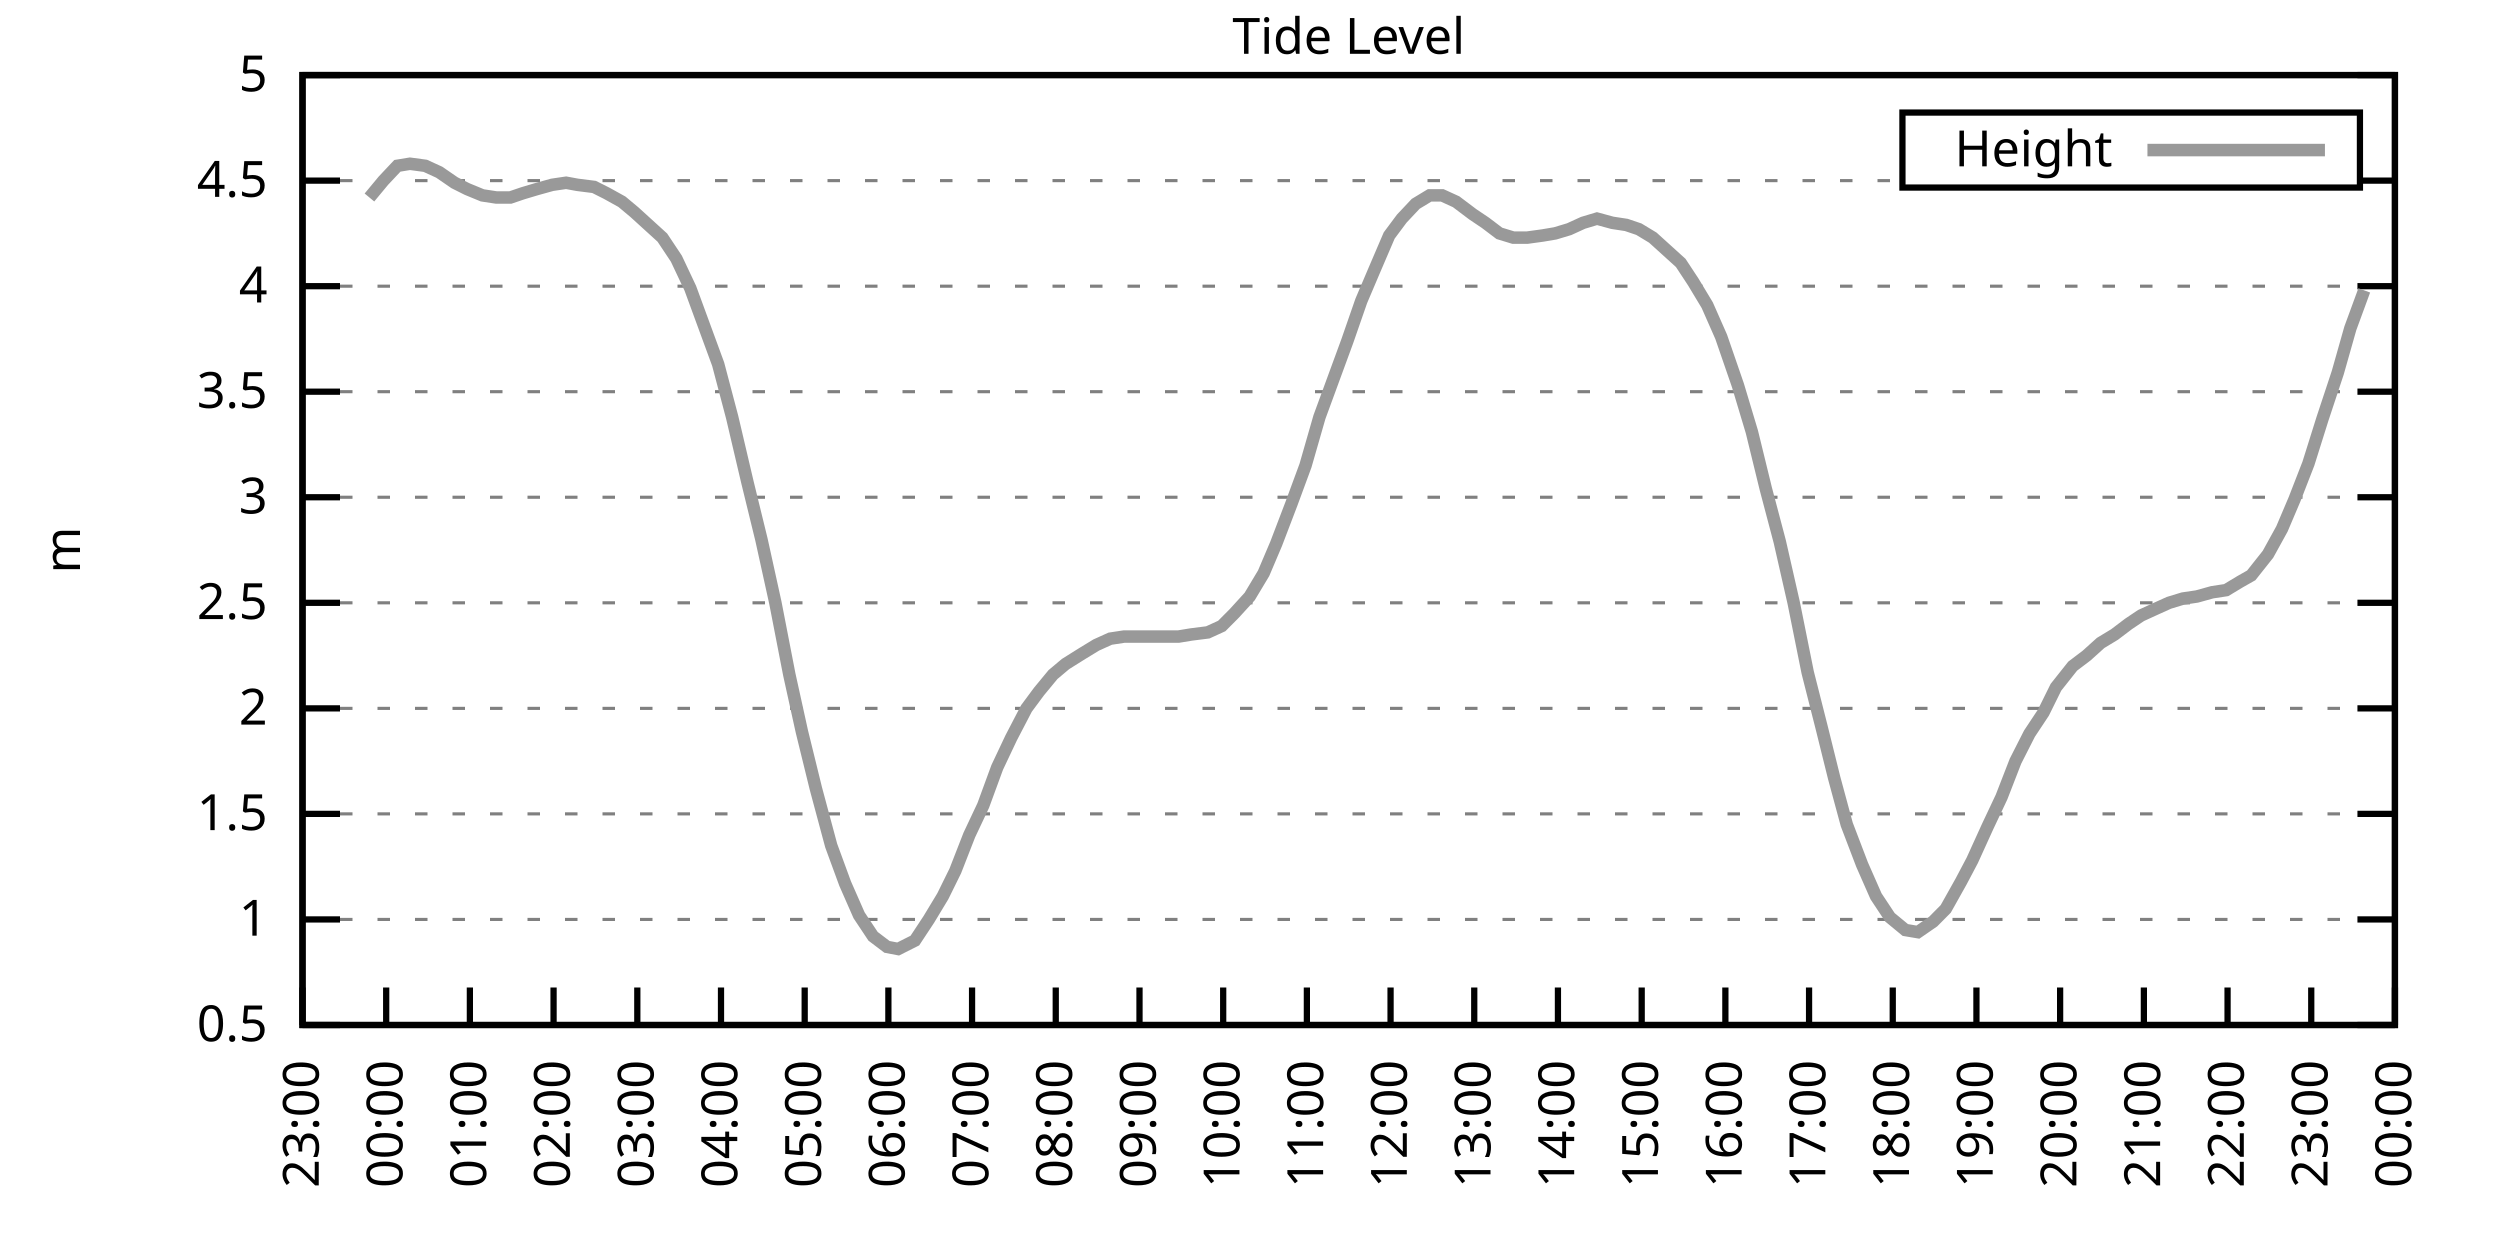
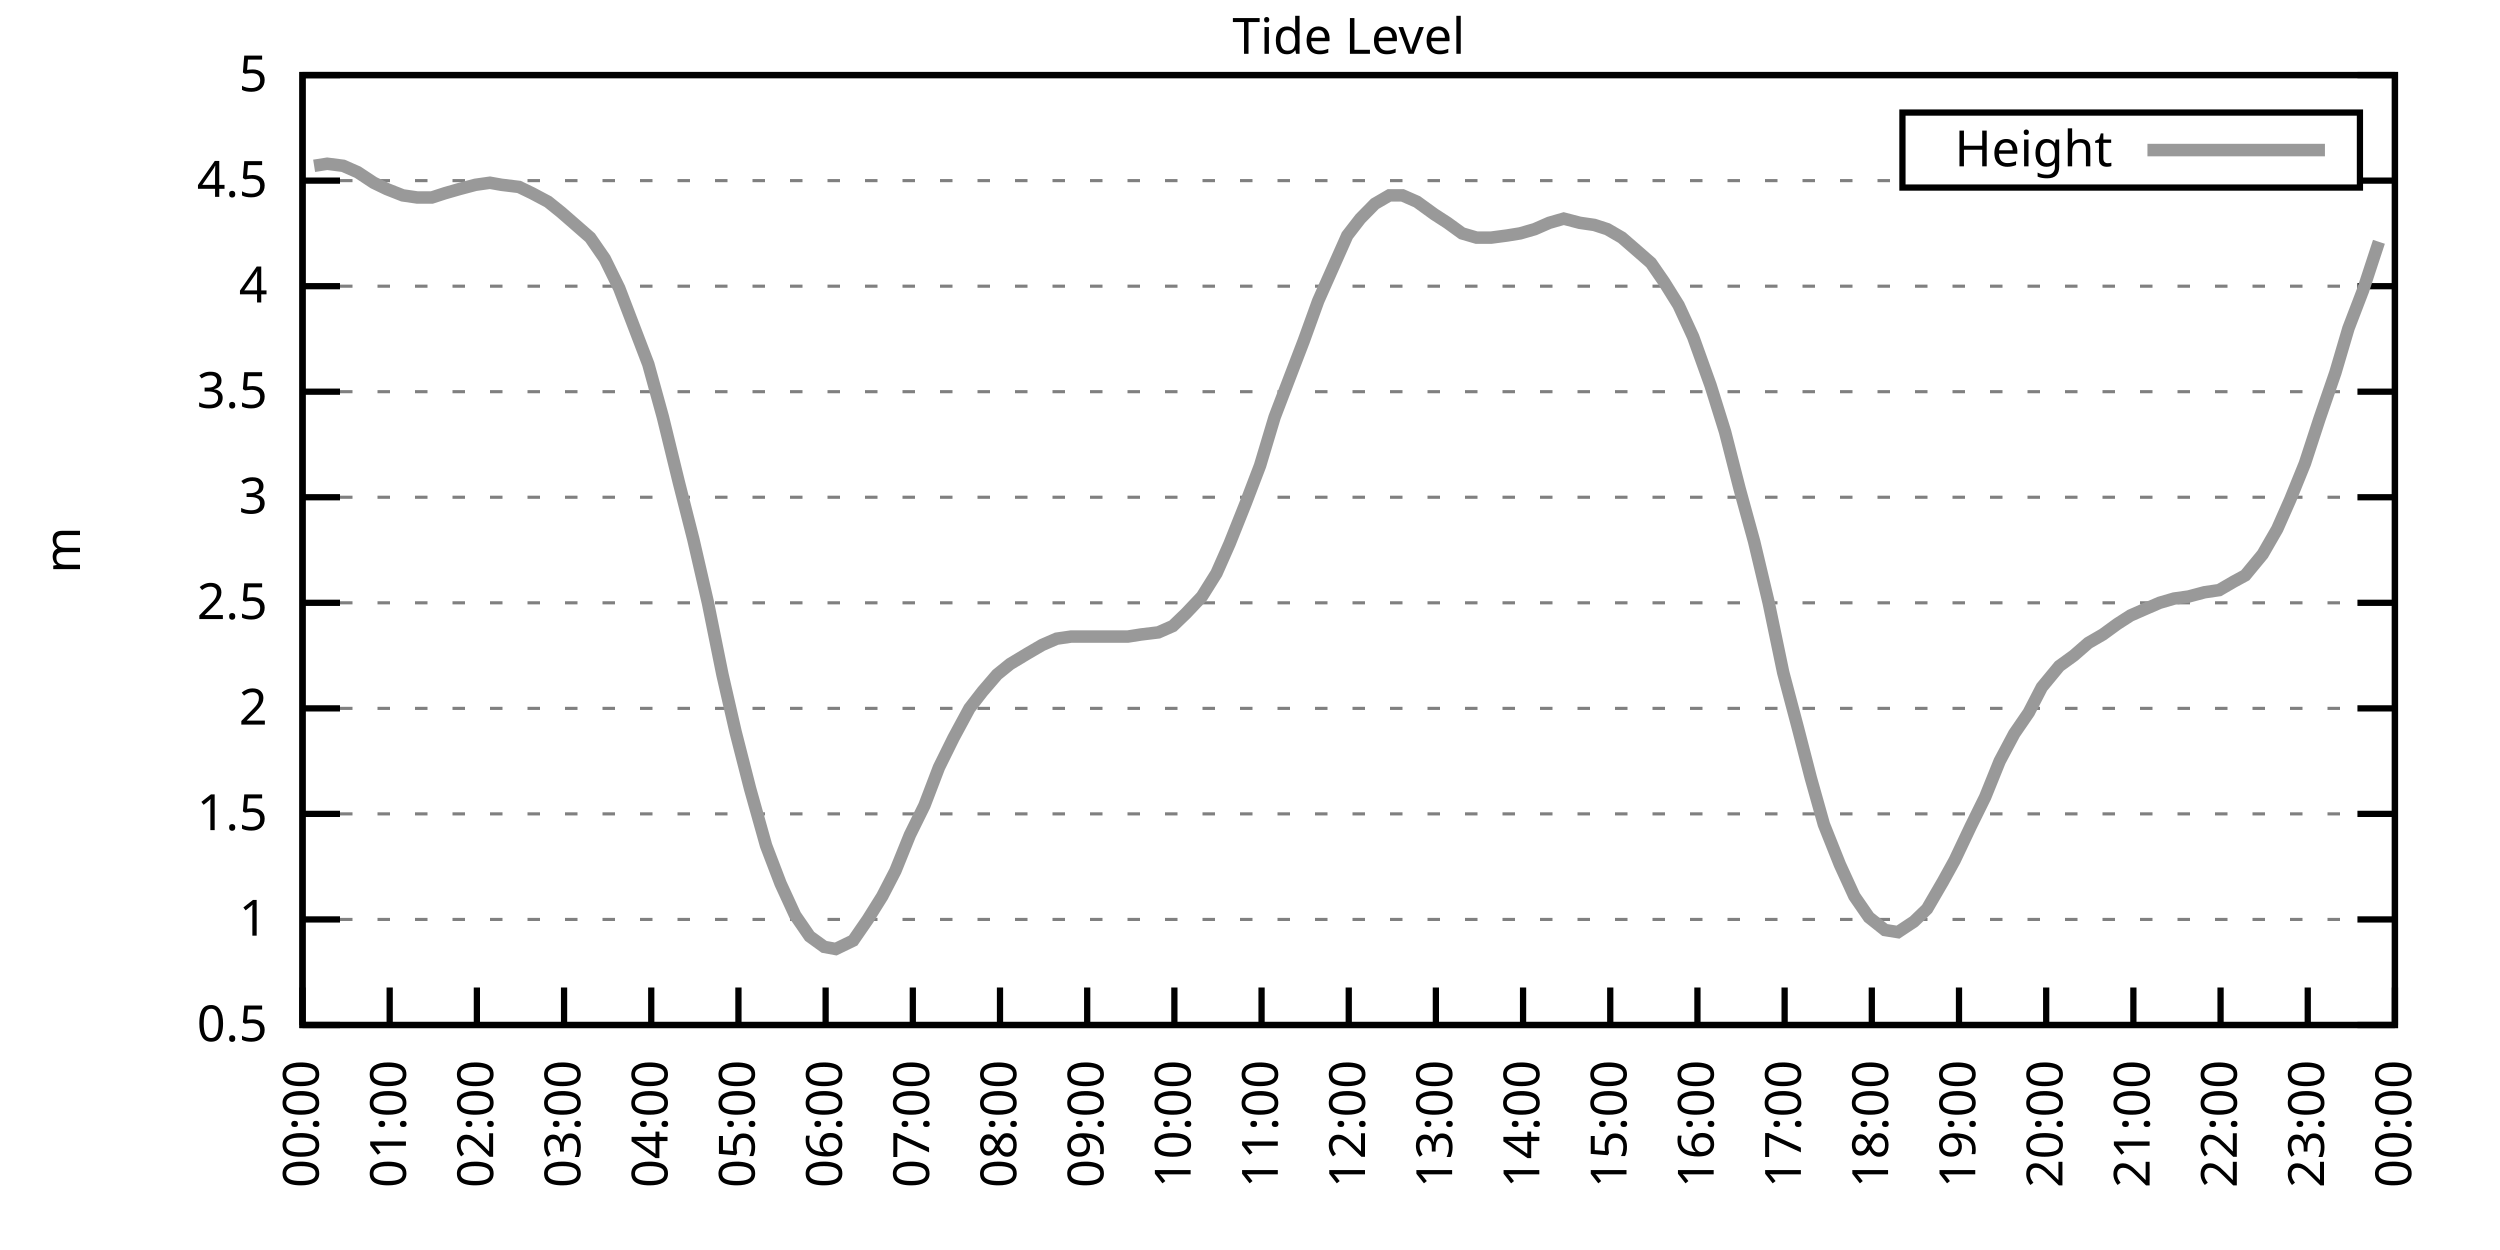
<svg xmlns="http://www.w3.org/2000/svg" xmlns:xlink="http://www.w3.org/1999/xlink" width="400" height="200" viewBox="0 0 400 200">
  <g id="gnuplot_canvas">
    <rect x="0" y="0" width="400" height="200" fill="none" />
    <defs>
      <circle id="gpDot" r="0.5" stroke-width="0.5" stroke="currentColor" />
      <path id="gpPt0" stroke-width="0.333" stroke="currentColor" d="M-1,0 h2 M0,-1 v2" />
      <path id="gpPt1" stroke-width="0.333" stroke="currentColor" d="M-1,-1 L1,1 M1,-1 L-1,1" />
      <path id="gpPt2" stroke-width="0.333" stroke="currentColor" d="M-1,0 L1,0 M0,-1 L0,1 M-1,-1 L1,1 M-1,1 L1,-1" />
      <rect id="gpPt3" stroke-width="0.333" stroke="currentColor" x="-1" y="-1" width="2" height="2" />
      <rect id="gpPt4" stroke-width="0.333" stroke="currentColor" fill="currentColor" x="-1" y="-1" width="2" height="2" />
      <circle id="gpPt5" stroke-width="0.333" stroke="currentColor" cx="0" cy="0" r="1" />
      <use xlink:href="#gpPt5" id="gpPt6" fill="currentColor" stroke="none" />
      <path id="gpPt7" stroke-width="0.333" stroke="currentColor" d="M0,-1.33 L-1.33,0.67 L1.33,0.67 z" />
      <use xlink:href="#gpPt7" id="gpPt8" fill="currentColor" stroke="none" />
      <use xlink:href="#gpPt7" id="gpPt9" stroke="currentColor" transform="rotate(180)" />
      <use xlink:href="#gpPt9" id="gpPt10" fill="currentColor" stroke="none" />
      <use xlink:href="#gpPt3" id="gpPt11" stroke="currentColor" transform="rotate(45)" />
      <use xlink:href="#gpPt11" id="gpPt12" fill="currentColor" stroke="none" />
      <path id="gpPt13" stroke-width="0.333" stroke="currentColor" d="M0,1.330 L1.265,0.411 L0.782,-1.067 L-0.782,-1.076 L-1.265,0.411 z" />
      <use xlink:href="#gpPt13" id="gpPt14" fill="currentColor" stroke="none" />
      <filter id="textbox" filterUnits="objectBoundingBox" x="0" y="0" height="1" width="1">
        <feFlood flood-color="white" flood-opacity="1" result="bgnd" />
        <feComposite in="SourceGraphic" in2="bgnd" operator="atop" />
      </filter>
      <filter id="greybox" filterUnits="objectBoundingBox" x="0" y="0" height="1" width="1">
        <feFlood flood-color="lightgrey" flood-opacity="1" result="grey" />
        <feComposite in="SourceGraphic" in2="grey" operator="atop" />
      </filter>
    </defs>
    <g fill="none" color="white" stroke="currentColor" stroke-width="1.00" stroke-linecap="butt" stroke-linejoin="miter">
</g>
    <g fill="none" color="black" stroke="currentColor" stroke-width="1.00" stroke-linecap="butt" stroke-linejoin="miter">
      <g stroke="none" shape-rendering="crispEdges">
        <polygon fill="rgb(255, 255, 255)" points="48.40,164.00 383.18,164.00 383.18,12.02 48.40,12.02 " />
      </g>
    </g>
    <g fill="none" color="black" stroke="currentColor" stroke-width="1.00" stroke-linecap="butt" stroke-linejoin="miter">
</g>
    <g fill="none" color="black" stroke="black" stroke-width="0.50" stroke-linecap="butt" stroke-linejoin="miter">
</g>
    <g fill="none" color="gray" stroke="currentColor" stroke-width="0.50" stroke-linecap="butt" stroke-linejoin="miter">
      <path stroke="gray" stroke-dasharray="2,4" class="gridline" d="M48.40,164.00 L383.19,164.00  " />
    </g>
    <g fill="none" color="gray" stroke="gray" stroke-width="1.00" stroke-linecap="butt" stroke-linejoin="miter">
</g>
    <g fill="none" color="black" stroke="currentColor" stroke-width="1.00" stroke-linecap="butt" stroke-linejoin="miter">
      <path stroke="black" d="M48.40,164.00 L54.40,164.00 M383.19,164.00 L377.19,164.00  " />
      <g transform="translate(42.80,166.60)" stroke="none" fill="black" font-family="Sans" font-size="8.00" text-anchor="end">
        <text>
          <tspan font-family="Sans"> 0.5</tspan>
        </text>
      </g>
    </g>
    <g fill="none" color="black" stroke="currentColor" stroke-width="1.00" stroke-linecap="butt" stroke-linejoin="miter">
</g>
    <g fill="none" color="black" stroke="black" stroke-width="0.50" stroke-linecap="butt" stroke-linejoin="miter">
</g>
    <g fill="none" color="gray" stroke="currentColor" stroke-width="0.50" stroke-linecap="butt" stroke-linejoin="miter">
      <path stroke="gray" stroke-dasharray="2,4" class="gridline" d="M48.40,147.11 L383.19,147.11  " />
    </g>
    <g fill="none" color="gray" stroke="gray" stroke-width="1.00" stroke-linecap="butt" stroke-linejoin="miter">
</g>
    <g fill="none" color="black" stroke="currentColor" stroke-width="1.00" stroke-linecap="butt" stroke-linejoin="miter">
      <path stroke="black" d="M48.40,147.11 L54.40,147.11 M383.19,147.11 L377.19,147.11  " />
      <g transform="translate(42.80,149.71)" stroke="none" fill="black" font-family="Sans" font-size="8.00" text-anchor="end">
        <text>
          <tspan font-family="Sans"> 1</tspan>
        </text>
      </g>
    </g>
    <g fill="none" color="black" stroke="currentColor" stroke-width="1.00" stroke-linecap="butt" stroke-linejoin="miter">
</g>
    <g fill="none" color="black" stroke="black" stroke-width="0.50" stroke-linecap="butt" stroke-linejoin="miter">
</g>
    <g fill="none" color="gray" stroke="currentColor" stroke-width="0.50" stroke-linecap="butt" stroke-linejoin="miter">
      <path stroke="gray" stroke-dasharray="2,4" class="gridline" d="M48.40,130.22 L383.19,130.22  " />
    </g>
    <g fill="none" color="gray" stroke="gray" stroke-width="1.00" stroke-linecap="butt" stroke-linejoin="miter">
</g>
    <g fill="none" color="black" stroke="currentColor" stroke-width="1.00" stroke-linecap="butt" stroke-linejoin="miter">
      <path stroke="black" d="M48.40,130.22 L54.40,130.22 M383.19,130.22 L377.19,130.22  " />
      <g transform="translate(42.80,132.82)" stroke="none" fill="black" font-family="Sans" font-size="8.00" text-anchor="end">
        <text>
          <tspan font-family="Sans"> 1.5</tspan>
        </text>
      </g>
    </g>
    <g fill="none" color="black" stroke="currentColor" stroke-width="1.00" stroke-linecap="butt" stroke-linejoin="miter">
</g>
    <g fill="none" color="black" stroke="black" stroke-width="0.50" stroke-linecap="butt" stroke-linejoin="miter">
</g>
    <g fill="none" color="gray" stroke="currentColor" stroke-width="0.50" stroke-linecap="butt" stroke-linejoin="miter">
      <path stroke="gray" stroke-dasharray="2,4" class="gridline" d="M48.40,113.34 L383.19,113.34  " />
    </g>
    <g fill="none" color="gray" stroke="gray" stroke-width="1.00" stroke-linecap="butt" stroke-linejoin="miter">
</g>
    <g fill="none" color="black" stroke="currentColor" stroke-width="1.00" stroke-linecap="butt" stroke-linejoin="miter">
      <path stroke="black" d="M48.40,113.34 L54.40,113.34 M383.19,113.34 L377.19,113.34  " />
      <g transform="translate(42.80,115.94)" stroke="none" fill="black" font-family="Sans" font-size="8.00" text-anchor="end">
        <text>
          <tspan font-family="Sans"> 2</tspan>
        </text>
      </g>
    </g>
    <g fill="none" color="black" stroke="currentColor" stroke-width="1.00" stroke-linecap="butt" stroke-linejoin="miter">
</g>
    <g fill="none" color="black" stroke="black" stroke-width="0.50" stroke-linecap="butt" stroke-linejoin="miter">
</g>
    <g fill="none" color="gray" stroke="currentColor" stroke-width="0.50" stroke-linecap="butt" stroke-linejoin="miter">
      <path stroke="gray" stroke-dasharray="2,4" class="gridline" d="M48.40,96.45 L383.19,96.45  " />
    </g>
    <g fill="none" color="gray" stroke="gray" stroke-width="1.00" stroke-linecap="butt" stroke-linejoin="miter">
</g>
    <g fill="none" color="black" stroke="currentColor" stroke-width="1.00" stroke-linecap="butt" stroke-linejoin="miter">
      <path stroke="black" d="M48.40,96.45 L54.40,96.45 M383.19,96.45 L377.19,96.45  " />
      <g transform="translate(42.80,99.05)" stroke="none" fill="black" font-family="Sans" font-size="8.00" text-anchor="end">
        <text>
          <tspan font-family="Sans"> 2.5</tspan>
        </text>
      </g>
    </g>
    <g fill="none" color="black" stroke="currentColor" stroke-width="1.00" stroke-linecap="butt" stroke-linejoin="miter">
</g>
    <g fill="none" color="black" stroke="black" stroke-width="0.50" stroke-linecap="butt" stroke-linejoin="miter">
</g>
    <g fill="none" color="gray" stroke="currentColor" stroke-width="0.50" stroke-linecap="butt" stroke-linejoin="miter">
      <path stroke="gray" stroke-dasharray="2,4" class="gridline" d="M48.40,79.56 L383.19,79.56  " />
    </g>
    <g fill="none" color="gray" stroke="gray" stroke-width="1.00" stroke-linecap="butt" stroke-linejoin="miter">
</g>
    <g fill="none" color="black" stroke="currentColor" stroke-width="1.00" stroke-linecap="butt" stroke-linejoin="miter">
      <path stroke="black" d="M48.40,79.56 L54.40,79.56 M383.19,79.56 L377.19,79.56  " />
      <g transform="translate(42.80,82.16)" stroke="none" fill="black" font-family="Sans" font-size="8.00" text-anchor="end">
        <text>
          <tspan font-family="Sans"> 3</tspan>
        </text>
      </g>
    </g>
    <g fill="none" color="black" stroke="currentColor" stroke-width="1.00" stroke-linecap="butt" stroke-linejoin="miter">
</g>
    <g fill="none" color="black" stroke="black" stroke-width="0.50" stroke-linecap="butt" stroke-linejoin="miter">
</g>
    <g fill="none" color="gray" stroke="currentColor" stroke-width="0.50" stroke-linecap="butt" stroke-linejoin="miter">
      <path stroke="gray" stroke-dasharray="2,4" class="gridline" d="M48.40,62.67 L383.19,62.67  " />
    </g>
    <g fill="none" color="gray" stroke="gray" stroke-width="1.00" stroke-linecap="butt" stroke-linejoin="miter">
</g>
    <g fill="none" color="black" stroke="currentColor" stroke-width="1.00" stroke-linecap="butt" stroke-linejoin="miter">
      <path stroke="black" d="M48.40,62.67 L54.40,62.67 M383.19,62.67 L377.19,62.67  " />
      <g transform="translate(42.80,65.27)" stroke="none" fill="black" font-family="Sans" font-size="8.00" text-anchor="end">
        <text>
          <tspan font-family="Sans"> 3.5</tspan>
        </text>
      </g>
    </g>
    <g fill="none" color="black" stroke="currentColor" stroke-width="1.00" stroke-linecap="butt" stroke-linejoin="miter">
</g>
    <g fill="none" color="black" stroke="black" stroke-width="0.50" stroke-linecap="butt" stroke-linejoin="miter">
</g>
    <g fill="none" color="gray" stroke="currentColor" stroke-width="0.50" stroke-linecap="butt" stroke-linejoin="miter">
      <path stroke="gray" stroke-dasharray="2,4" class="gridline" d="M48.40,45.79 L383.19,45.79  " />
    </g>
    <g fill="none" color="gray" stroke="gray" stroke-width="1.00" stroke-linecap="butt" stroke-linejoin="miter">
</g>
    <g fill="none" color="black" stroke="currentColor" stroke-width="1.00" stroke-linecap="butt" stroke-linejoin="miter">
      <path stroke="black" d="M48.40,45.79 L54.40,45.79 M383.19,45.79 L377.19,45.79  " />
      <g transform="translate(42.80,48.39)" stroke="none" fill="black" font-family="Sans" font-size="8.00" text-anchor="end">
        <text>
          <tspan font-family="Sans"> 4</tspan>
        </text>
      </g>
    </g>
    <g fill="none" color="black" stroke="currentColor" stroke-width="1.00" stroke-linecap="butt" stroke-linejoin="miter">
</g>
    <g fill="none" color="black" stroke="black" stroke-width="0.50" stroke-linecap="butt" stroke-linejoin="miter">
</g>
    <g fill="none" color="gray" stroke="currentColor" stroke-width="0.50" stroke-linecap="butt" stroke-linejoin="miter">
      <path stroke="gray" stroke-dasharray="2,4" class="gridline" d="M48.40,28.90 L304.39,28.90 M377.59,28.90 L383.19,28.90  " />
    </g>
    <g fill="none" color="gray" stroke="gray" stroke-width="1.00" stroke-linecap="butt" stroke-linejoin="miter">
</g>
    <g fill="none" color="black" stroke="currentColor" stroke-width="1.00" stroke-linecap="butt" stroke-linejoin="miter">
      <path stroke="black" d="M48.40,28.90 L54.40,28.90 M383.19,28.90 L377.19,28.90  " />
      <g transform="translate(42.80,31.50)" stroke="none" fill="black" font-family="Sans" font-size="8.00" text-anchor="end">
        <text>
          <tspan font-family="Sans"> 4.5</tspan>
        </text>
      </g>
    </g>
    <g fill="none" color="black" stroke="currentColor" stroke-width="1.00" stroke-linecap="butt" stroke-linejoin="miter">
</g>
    <g fill="none" color="black" stroke="black" stroke-width="0.50" stroke-linecap="butt" stroke-linejoin="miter">
</g>
    <g fill="none" color="gray" stroke="currentColor" stroke-width="0.50" stroke-linecap="butt" stroke-linejoin="miter">
      <path stroke="gray" stroke-dasharray="2,4" class="gridline" d="M48.40,12.01 L383.19,12.01  " />
    </g>
    <g fill="none" color="gray" stroke="gray" stroke-width="1.00" stroke-linecap="butt" stroke-linejoin="miter">
</g>
    <g fill="none" color="black" stroke="currentColor" stroke-width="1.00" stroke-linecap="butt" stroke-linejoin="miter">
      <path stroke="black" d="M48.40,12.01 L54.40,12.01 M383.19,12.01 L377.19,12.01  " />
      <g transform="translate(42.80,14.61)" stroke="none" fill="black" font-family="Sans" font-size="8.00" text-anchor="end">
        <text>
          <tspan font-family="Sans"> 5</tspan>
        </text>
      </g>
    </g>
    <g fill="none" color="black" stroke="currentColor" stroke-width="1.00" stroke-linecap="butt" stroke-linejoin="miter">
      <path stroke="black" d="M48.40,164.00 L48.40,158.00  " />
      <g transform="translate(51.00,169.60) rotate(270.00)" stroke="none" fill="black" font-family="Sans" font-size="8.00" text-anchor="end">
        <text>
-           <tspan font-family="Sans">23:00</tspan>
-         </text>
-       </g>
-     </g>
-     <g fill="none" color="black" stroke="currentColor" stroke-width="1.00" stroke-linecap="butt" stroke-linejoin="miter">
-       <path stroke="black" d="M61.79,164.00 L61.79,158.00  " />
-       <g transform="translate(64.39,169.60) rotate(270.00)" stroke="none" fill="black" font-family="Sans" font-size="8.00" text-anchor="end">
-         <text>
          <tspan font-family="Sans">00:00</tspan>
        </text>
      </g>
    </g>
    <g fill="none" color="black" stroke="currentColor" stroke-width="1.00" stroke-linecap="butt" stroke-linejoin="miter">
-       <path stroke="black" d="M75.18,164.00 L75.18,158.00  " />
-       <g transform="translate(77.78,169.60) rotate(270.00)" stroke="none" fill="black" font-family="Sans" font-size="8.00" text-anchor="end">
+       <path stroke="black" d="M62.35,164.00 L62.35,158.00  " />
+       <g transform="translate(64.95,169.60) rotate(270.00)" stroke="none" fill="black" font-family="Sans" font-size="8.00" text-anchor="end">
        <text>
          <tspan font-family="Sans">01:00</tspan>
        </text>
      </g>
    </g>
    <g fill="none" color="black" stroke="currentColor" stroke-width="1.00" stroke-linecap="butt" stroke-linejoin="miter">
-       <path stroke="black" d="M88.57,164.00 L88.57,158.00  " />
-       <g transform="translate(91.17,169.60) rotate(270.00)" stroke="none" fill="black" font-family="Sans" font-size="8.00" text-anchor="end">
+       <path stroke="black" d="M76.30,164.00 L76.30,158.00  " />
+       <g transform="translate(78.90,169.60) rotate(270.00)" stroke="none" fill="black" font-family="Sans" font-size="8.00" text-anchor="end">
        <text>
          <tspan font-family="Sans">02:00</tspan>
        </text>
      </g>
    </g>
    <g fill="none" color="black" stroke="currentColor" stroke-width="1.00" stroke-linecap="butt" stroke-linejoin="miter">
-       <path stroke="black" d="M101.97,164.00 L101.97,158.00  " />
-       <g transform="translate(104.57,169.60) rotate(270.00)" stroke="none" fill="black" font-family="Sans" font-size="8.00" text-anchor="end">
+       <path stroke="black" d="M90.25,164.00 L90.25,158.00  " />
+       <g transform="translate(92.85,169.60) rotate(270.00)" stroke="none" fill="black" font-family="Sans" font-size="8.00" text-anchor="end">
        <text>
          <tspan font-family="Sans">03:00</tspan>
        </text>
      </g>
    </g>
    <g fill="none" color="black" stroke="currentColor" stroke-width="1.00" stroke-linecap="butt" stroke-linejoin="miter">
-       <path stroke="black" d="M115.36,164.00 L115.36,158.00  " />
-       <g transform="translate(117.96,169.60) rotate(270.00)" stroke="none" fill="black" font-family="Sans" font-size="8.00" text-anchor="end">
+       <path stroke="black" d="M104.20,164.00 L104.20,158.00  " />
+       <g transform="translate(106.80,169.60) rotate(270.00)" stroke="none" fill="black" font-family="Sans" font-size="8.00" text-anchor="end">
        <text>
          <tspan font-family="Sans">04:00</tspan>
        </text>
      </g>
    </g>
    <g fill="none" color="black" stroke="currentColor" stroke-width="1.00" stroke-linecap="butt" stroke-linejoin="miter">
-       <path stroke="black" d="M128.75,164.00 L128.75,158.00  " />
-       <g transform="translate(131.35,169.60) rotate(270.00)" stroke="none" fill="black" font-family="Sans" font-size="8.00" text-anchor="end">
+       <path stroke="black" d="M118.15,164.00 L118.15,158.00  " />
+       <g transform="translate(120.75,169.60) rotate(270.00)" stroke="none" fill="black" font-family="Sans" font-size="8.00" text-anchor="end">
        <text>
          <tspan font-family="Sans">05:00</tspan>
        </text>
      </g>
    </g>
    <g fill="none" color="black" stroke="currentColor" stroke-width="1.00" stroke-linecap="butt" stroke-linejoin="miter">
-       <path stroke="black" d="M142.14,164.00 L142.14,158.00  " />
-       <g transform="translate(144.74,169.60) rotate(270.00)" stroke="none" fill="black" font-family="Sans" font-size="8.00" text-anchor="end">
+       <path stroke="black" d="M132.10,164.00 L132.10,158.00  " />
+       <g transform="translate(134.70,169.60) rotate(270.00)" stroke="none" fill="black" font-family="Sans" font-size="8.00" text-anchor="end">
        <text>
          <tspan font-family="Sans">06:00</tspan>
        </text>
      </g>
    </g>
    <g fill="none" color="black" stroke="currentColor" stroke-width="1.00" stroke-linecap="butt" stroke-linejoin="miter">
-       <path stroke="black" d="M155.53,164.00 L155.53,158.00  " />
-       <g transform="translate(158.13,169.60) rotate(270.00)" stroke="none" fill="black" font-family="Sans" font-size="8.00" text-anchor="end">
+       <path stroke="black" d="M146.05,164.00 L146.05,158.00  " />
+       <g transform="translate(148.65,169.60) rotate(270.00)" stroke="none" fill="black" font-family="Sans" font-size="8.00" text-anchor="end">
        <text>
          <tspan font-family="Sans">07:00</tspan>
        </text>
      </g>
    </g>
    <g fill="none" color="black" stroke="currentColor" stroke-width="1.00" stroke-linecap="butt" stroke-linejoin="miter">
-       <path stroke="black" d="M168.92,164.00 L168.92,158.00  " />
-       <g transform="translate(171.52,169.60) rotate(270.00)" stroke="none" fill="black" font-family="Sans" font-size="8.00" text-anchor="end">
+       <path stroke="black" d="M160.00,164.00 L160.00,158.00  " />
+       <g transform="translate(162.60,169.60) rotate(270.00)" stroke="none" fill="black" font-family="Sans" font-size="8.00" text-anchor="end">
        <text>
          <tspan font-family="Sans">08:00</tspan>
        </text>
      </g>
    </g>
    <g fill="none" color="black" stroke="currentColor" stroke-width="1.00" stroke-linecap="butt" stroke-linejoin="miter">
-       <path stroke="black" d="M182.32,164.00 L182.32,158.00  " />
-       <g transform="translate(184.92,169.60) rotate(270.00)" stroke="none" fill="black" font-family="Sans" font-size="8.00" text-anchor="end">
+       <path stroke="black" d="M173.95,164.00 L173.95,158.00  " />
+       <g transform="translate(176.55,169.60) rotate(270.00)" stroke="none" fill="black" font-family="Sans" font-size="8.00" text-anchor="end">
        <text>
          <tspan font-family="Sans">09:00</tspan>
        </text>
      </g>
    </g>
    <g fill="none" color="black" stroke="currentColor" stroke-width="1.00" stroke-linecap="butt" stroke-linejoin="miter">
-       <path stroke="black" d="M195.71,164.00 L195.71,158.00  " />
-       <g transform="translate(198.31,169.60) rotate(270.00)" stroke="none" fill="black" font-family="Sans" font-size="8.00" text-anchor="end">
+       <path stroke="black" d="M187.90,164.00 L187.90,158.00  " />
+       <g transform="translate(190.50,169.60) rotate(270.00)" stroke="none" fill="black" font-family="Sans" font-size="8.00" text-anchor="end">
        <text>
          <tspan font-family="Sans">10:00</tspan>
        </text>
      </g>
    </g>
    <g fill="none" color="black" stroke="currentColor" stroke-width="1.00" stroke-linecap="butt" stroke-linejoin="miter">
-       <path stroke="black" d="M209.10,164.00 L209.10,158.00  " />
-       <g transform="translate(211.70,169.60) rotate(270.00)" stroke="none" fill="black" font-family="Sans" font-size="8.00" text-anchor="end">
+       <path stroke="black" d="M201.85,164.00 L201.85,158.00  " />
+       <g transform="translate(204.45,169.60) rotate(270.00)" stroke="none" fill="black" font-family="Sans" font-size="8.00" text-anchor="end">
        <text>
          <tspan font-family="Sans">11:00</tspan>
        </text>
      </g>
    </g>
    <g fill="none" color="black" stroke="currentColor" stroke-width="1.00" stroke-linecap="butt" stroke-linejoin="miter">
-       <path stroke="black" d="M222.49,164.00 L222.49,158.00  " />
-       <g transform="translate(225.09,169.60) rotate(270.00)" stroke="none" fill="black" font-family="Sans" font-size="8.00" text-anchor="end">
+       <path stroke="black" d="M215.80,164.00 L215.80,158.00  " />
+       <g transform="translate(218.40,169.60) rotate(270.00)" stroke="none" fill="black" font-family="Sans" font-size="8.00" text-anchor="end">
        <text>
          <tspan font-family="Sans">12:00</tspan>
        </text>
      </g>
    </g>
    <g fill="none" color="black" stroke="currentColor" stroke-width="1.00" stroke-linecap="butt" stroke-linejoin="miter">
-       <path stroke="black" d="M235.88,164.00 L235.88,158.00  " />
-       <g transform="translate(238.48,169.60) rotate(270.00)" stroke="none" fill="black" font-family="Sans" font-size="8.00" text-anchor="end">
+       <path stroke="black" d="M229.74,164.00 L229.74,158.00  " />
+       <g transform="translate(232.34,169.60) rotate(270.00)" stroke="none" fill="black" font-family="Sans" font-size="8.00" text-anchor="end">
        <text>
          <tspan font-family="Sans">13:00</tspan>
        </text>
      </g>
    </g>
    <g fill="none" color="black" stroke="currentColor" stroke-width="1.00" stroke-linecap="butt" stroke-linejoin="miter">
-       <path stroke="black" d="M249.27,164.00 L249.27,158.00  " />
-       <g transform="translate(251.87,169.60) rotate(270.00)" stroke="none" fill="black" font-family="Sans" font-size="8.00" text-anchor="end">
+       <path stroke="black" d="M243.69,164.00 L243.69,158.00  " />
+       <g transform="translate(246.29,169.60) rotate(270.00)" stroke="none" fill="black" font-family="Sans" font-size="8.00" text-anchor="end">
        <text>
          <tspan font-family="Sans">14:00</tspan>
        </text>
      </g>
    </g>
    <g fill="none" color="black" stroke="currentColor" stroke-width="1.00" stroke-linecap="butt" stroke-linejoin="miter">
-       <path stroke="black" d="M262.67,164.00 L262.67,158.00  " />
-       <g transform="translate(265.27,169.60) rotate(270.00)" stroke="none" fill="black" font-family="Sans" font-size="8.00" text-anchor="end">
+       <path stroke="black" d="M257.64,164.00 L257.64,158.00  " />
+       <g transform="translate(260.24,169.60) rotate(270.00)" stroke="none" fill="black" font-family="Sans" font-size="8.00" text-anchor="end">
        <text>
          <tspan font-family="Sans">15:00</tspan>
        </text>
      </g>
    </g>
    <g fill="none" color="black" stroke="currentColor" stroke-width="1.00" stroke-linecap="butt" stroke-linejoin="miter">
-       <path stroke="black" d="M276.06,164.00 L276.06,158.00  " />
-       <g transform="translate(278.66,169.60) rotate(270.00)" stroke="none" fill="black" font-family="Sans" font-size="8.00" text-anchor="end">
+       <path stroke="black" d="M271.59,164.00 L271.59,158.00  " />
+       <g transform="translate(274.19,169.60) rotate(270.00)" stroke="none" fill="black" font-family="Sans" font-size="8.00" text-anchor="end">
        <text>
          <tspan font-family="Sans">16:00</tspan>
        </text>
      </g>
    </g>
    <g fill="none" color="black" stroke="currentColor" stroke-width="1.00" stroke-linecap="butt" stroke-linejoin="miter">
-       <path stroke="black" d="M289.45,164.00 L289.45,158.00  " />
-       <g transform="translate(292.05,169.60) rotate(270.00)" stroke="none" fill="black" font-family="Sans" font-size="8.00" text-anchor="end">
+       <path stroke="black" d="M285.54,164.00 L285.54,158.00  " />
+       <g transform="translate(288.14,169.60) rotate(270.00)" stroke="none" fill="black" font-family="Sans" font-size="8.00" text-anchor="end">
        <text>
          <tspan font-family="Sans">17:00</tspan>
        </text>
      </g>
    </g>
    <g fill="none" color="black" stroke="currentColor" stroke-width="1.00" stroke-linecap="butt" stroke-linejoin="miter">
-       <path stroke="black" d="M302.84,164.00 L302.84,158.00  " />
-       <g transform="translate(305.44,169.60) rotate(270.00)" stroke="none" fill="black" font-family="Sans" font-size="8.00" text-anchor="end">
+       <path stroke="black" d="M299.49,164.00 L299.49,158.00  " />
+       <g transform="translate(302.09,169.60) rotate(270.00)" stroke="none" fill="black" font-family="Sans" font-size="8.00" text-anchor="end">
        <text>
          <tspan font-family="Sans">18:00</tspan>
        </text>
      </g>
    </g>
    <g fill="none" color="black" stroke="currentColor" stroke-width="1.00" stroke-linecap="butt" stroke-linejoin="miter">
-       <path stroke="black" d="M316.23,164.00 L316.23,158.00  " />
-       <g transform="translate(318.83,169.60) rotate(270.00)" stroke="none" fill="black" font-family="Sans" font-size="8.00" text-anchor="end">
+       <path stroke="black" d="M313.44,164.00 L313.44,158.00  " />
+       <g transform="translate(316.04,169.60) rotate(270.00)" stroke="none" fill="black" font-family="Sans" font-size="8.00" text-anchor="end">
        <text>
          <tspan font-family="Sans">19:00</tspan>
        </text>
      </g>
    </g>
    <g fill="none" color="black" stroke="currentColor" stroke-width="1.00" stroke-linecap="butt" stroke-linejoin="miter">
-       <path stroke="black" d="M329.62,164.00 L329.62,158.00  " />
-       <g transform="translate(332.22,169.60) rotate(270.00)" stroke="none" fill="black" font-family="Sans" font-size="8.00" text-anchor="end">
+       <path stroke="black" d="M327.39,164.00 L327.39,158.00  " />
+       <g transform="translate(329.99,169.60) rotate(270.00)" stroke="none" fill="black" font-family="Sans" font-size="8.00" text-anchor="end">
        <text>
          <tspan font-family="Sans">20:00</tspan>
        </text>
      </g>
    </g>
    <g fill="none" color="black" stroke="currentColor" stroke-width="1.00" stroke-linecap="butt" stroke-linejoin="miter">
-       <path stroke="black" d="M343.02,164.00 L343.02,158.00  " />
-       <g transform="translate(345.62,169.60) rotate(270.00)" stroke="none" fill="black" font-family="Sans" font-size="8.00" text-anchor="end">
+       <path stroke="black" d="M341.34,164.00 L341.34,158.00  " />
+       <g transform="translate(343.94,169.60) rotate(270.00)" stroke="none" fill="black" font-family="Sans" font-size="8.00" text-anchor="end">
        <text>
          <tspan font-family="Sans">21:00</tspan>
        </text>
      </g>
    </g>
    <g fill="none" color="black" stroke="currentColor" stroke-width="1.00" stroke-linecap="butt" stroke-linejoin="miter">
-       <path stroke="black" d="M356.41,164.00 L356.41,158.00  " />
-       <g transform="translate(359.01,169.60) rotate(270.00)" stroke="none" fill="black" font-family="Sans" font-size="8.00" text-anchor="end">
+       <path stroke="black" d="M355.29,164.00 L355.29,158.00  " />
+       <g transform="translate(357.89,169.60) rotate(270.00)" stroke="none" fill="black" font-family="Sans" font-size="8.00" text-anchor="end">
        <text>
          <tspan font-family="Sans">22:00</tspan>
        </text>
      </g>
    </g>
    <g fill="none" color="black" stroke="currentColor" stroke-width="1.00" stroke-linecap="butt" stroke-linejoin="miter">
-       <path stroke="black" d="M369.80,164.00 L369.80,158.00  " />
-       <g transform="translate(372.40,169.60) rotate(270.00)" stroke="none" fill="black" font-family="Sans" font-size="8.00" text-anchor="end">
+       <path stroke="black" d="M369.24,164.00 L369.24,158.00  " />
+       <g transform="translate(371.84,169.60) rotate(270.00)" stroke="none" fill="black" font-family="Sans" font-size="8.00" text-anchor="end">
        <text>
          <tspan font-family="Sans">23:00</tspan>
        </text>
      </g>
    </g>
    <g fill="none" color="black" stroke="currentColor" stroke-width="1.00" stroke-linecap="butt" stroke-linejoin="miter">
      <path stroke="black" d="M383.19,164.00 L383.19,158.00  " />
      <g transform="translate(385.79,169.60) rotate(270.00)" stroke="none" fill="black" font-family="Sans" font-size="8.00" text-anchor="end">
        <text>
          <tspan font-family="Sans">00:00</tspan>
        </text>
      </g>
    </g>
    <g fill="none" color="black" stroke="currentColor" stroke-width="1.00" stroke-linecap="butt" stroke-linejoin="miter">
</g>
    <g fill="none" color="black" stroke="currentColor" stroke-width="1.00" stroke-linecap="butt" stroke-linejoin="miter">
      <path stroke="black" d="M48.40,12.01 L48.40,164.00 L383.19,164.00 L383.19,12.01 L48.40,12.01 Z  " />
    </g>
    <g fill="none" color="black" stroke="currentColor" stroke-width="1.00" stroke-linecap="butt" stroke-linejoin="miter">
</g>
    <g fill="none" color="black" stroke="currentColor" stroke-width="1.00" stroke-linecap="butt" stroke-linejoin="miter">
      <path stroke="black" d="M304.39,30.01 L304.39,18.01 L377.59,18.01 L377.59,30.01 L304.39,30.01 Z  " />
    </g>
    <g id="Tide_level_plot_1">
      <g fill="none" color="white" stroke="black" stroke-width="2.00" stroke-linecap="butt" stroke-linejoin="miter">
</g>
      <g fill="none" color="black" stroke="currentColor" stroke-width="2.00" stroke-linecap="butt" stroke-linejoin="miter">
        <g transform="translate(337.99,26.61)" stroke="none" fill="black" font-family="Sans" font-size="8.00" text-anchor="end">
          <text>
            <tspan font-family="Sans">Height</tspan>
          </text>
        </g>
      </g>
      <g fill="none" color="black" stroke="currentColor" stroke-width="2.00" stroke-linecap="butt" stroke-linejoin="miter">
-         <path stroke="rgb(153, 153, 153)" d="M343.59,24.01 L371.99,24.01 M59.11,31.60 L61.35,28.90 L63.58,26.53 L65.59,26.20 L68.04,26.53 L70.27,27.55   L72.73,29.24 L74.74,30.25 L77.19,31.26 L79.42,31.60 L81.66,31.60 L83.66,30.92 L85.90,30.25 L88.35,29.57   L90.58,29.24 L92.37,29.57 L95.05,29.91 L97.06,30.92 L99.51,32.28 L101.52,33.96 L103.75,35.99 L105.98,38.02   L108.22,41.39 L110.45,46.12 L114.91,58.28 L117.14,66.73 L119.60,77.20 L121.83,86.32 L124.06,96.45 L126.29,107.93   L128.30,117.05 L130.54,126.17 L132.99,135.29 L135.22,141.37 L137.45,146.44 L139.69,149.81 L141.92,151.50 L143.70,151.84   L146.38,150.49 L148.61,147.11 L150.85,143.40 L152.85,139.34 L155.09,133.60 L157.32,128.87 L159.55,122.79 L161.78,118.07   L164.24,113.34 L166.25,110.63 L168.48,107.93 L170.49,106.24 L173.17,104.56 L175.40,103.20 L177.63,102.19 L179.86,101.85   L182.09,101.85 L184.10,101.85 L186.33,101.85 L188.57,101.85 L190.57,101.52 L193.25,101.18 L195.48,100.16 L197.49,98.14   L199.95,95.44 L202.18,91.72 L204.19,86.99 L206.64,80.57 L208.88,74.49 L211.11,66.73 L213.34,60.65 L215.57,54.57   L217.80,48.15 L219.81,43.42 L222.27,37.68 L224.28,34.98 L226.51,32.61 L228.74,31.26 L230.75,31.26 L232.98,32.28   L235.66,34.30 L237.67,35.65 L239.90,37.34 L242.13,38.02 L244.36,38.02 L246.82,37.68 L248.83,37.34 L251.06,36.67   L253.29,35.65 L255.52,34.98 L257.98,35.65 L260.21,35.99 L262.22,36.67 L264.45,38.02 L266.68,40.04 L268.92,42.07   L270.92,45.11 L273.16,48.83 L275.39,53.89 L278.07,61.66 L280.30,69.09 L282.53,78.21 L284.76,86.65 L286.99,96.45   L289.23,107.59 L291.46,116.38 L293.47,124.48 L295.48,131.91 L297.93,138.33 L300.16,143.40 L302.39,146.77 L304.85,148.80   L306.86,149.14 L309.31,147.45 L311.32,145.42 L313.78,141.03 L315.56,137.66 L318.02,132.25 L320.25,127.52 L322.48,121.78   L324.71,117.39 L326.95,114.01 L328.95,109.96 L331.63,106.58 L333.86,104.89 L336.10,102.87 L338.33,101.52 L340.56,99.83   L342.57,98.48 L344.80,97.46 L347.03,96.45 L349.26,95.77 L351.50,95.44 L353.95,94.76 L356.18,94.42 L358.42,93.07   L360.20,92.06 L362.88,88.68 L365.11,84.63 L367.12,79.90 L369.35,74.16 L371.58,67.06 L374.04,59.63 L376.05,52.54   L378.28,46.46  " />
+         <path stroke="rgb(153, 153, 153)" d="M343.59,24.01 L371.99,24.01 M50.26,26.53 L52.35,26.20 L54.91,26.53 L57.23,27.55 L59.79,29.24 L61.88,30.25   L64.44,31.26 L66.77,31.60 L69.09,31.60 L71.18,30.92 L73.51,30.25 L76.07,29.57 L78.39,29.24 L80.25,29.57   L83.04,29.91 L85.13,30.92 L87.69,32.28 L89.78,33.96 L92.11,35.99 L94.43,38.02 L96.76,41.39 L99.08,46.12   L103.73,58.28 L106.06,66.73 L108.62,77.20 L110.94,86.32 L113.27,96.45 L115.59,107.93 L117.68,117.05 L120.01,126.17   L122.57,135.29 L124.89,141.37 L127.22,146.44 L129.54,149.81 L131.87,151.50 L133.72,151.84 L136.51,150.49 L138.84,147.11   L141.16,143.40 L143.26,139.34 L145.58,133.60 L147.91,128.87 L150.23,122.79 L152.56,118.07 L155.11,113.34 L157.21,110.63   L159.53,107.93 L161.62,106.24 L164.41,104.56 L166.74,103.20 L169.06,102.19 L171.39,101.85 L173.71,101.85 L175.81,101.85   L178.13,101.85 L180.46,101.85 L182.55,101.52 L185.34,101.18 L187.66,100.16 L189.76,98.14 L192.31,95.44 L194.64,91.72   L196.73,86.99 L199.29,80.57 L201.61,74.49 L203.94,66.73 L206.26,60.65 L208.59,54.57 L210.91,48.15 L213.01,43.42   L215.56,37.68 L217.65,34.98 L219.98,32.61 L222.30,31.26 L224.40,31.26 L226.72,32.28 L229.51,34.30 L231.60,35.65   L233.93,37.34 L236.25,38.02 L238.58,38.02 L241.14,37.68 L243.23,37.34 L245.55,36.67 L247.88,35.65 L250.20,34.98   L252.76,35.65 L255.09,35.99 L257.18,36.67 L259.50,38.02 L261.83,40.04 L264.15,42.07 L266.25,45.11 L268.57,48.83   L270.90,53.89 L273.69,61.66 L276.01,69.09 L278.34,78.21 L280.66,86.65 L282.99,96.45 L285.31,107.59 L287.64,116.38   L289.73,124.48 L291.82,131.91 L294.38,138.33 L296.70,143.40 L299.03,146.77 L301.58,148.80 L303.68,149.14 L306.23,147.45   L308.33,145.42 L310.88,141.03 L312.74,137.66 L315.30,132.25 L317.63,127.52 L319.95,121.78 L322.28,117.39 L324.60,114.01   L326.69,109.96 L329.48,106.58 L331.81,104.89 L334.13,102.87 L336.46,101.52 L338.78,99.83 L340.88,98.48 L343.20,97.46   L345.53,96.45 L347.85,95.77 L350.18,95.44 L352.73,94.76 L355.06,94.42 L357.38,93.07 L359.24,92.06 L362.03,88.68   L364.36,84.63 L366.45,79.90 L368.78,74.16 L371.10,67.06 L373.66,59.63 L375.75,52.54 L378.08,46.46 L380.63,38.69    " />
      </g>
    </g>
    <g fill="none" color="black" stroke="currentColor" stroke-width="2.00" stroke-linecap="butt" stroke-linejoin="miter">
</g>
    <g fill="none" color="black" stroke="black" stroke-width="1.00" stroke-linecap="butt" stroke-linejoin="miter">
</g>
    <g fill="none" color="black" stroke="currentColor" stroke-width="1.00" stroke-linecap="butt" stroke-linejoin="miter">
      <path stroke="black" d="M48.40,12.01 L48.40,164.00 L383.19,164.00 L383.19,12.01 L48.40,12.01 Z  " />
      <g transform="translate(12.80,88.01) rotate(270.00)" stroke="none" fill="black" font-family="Sans" font-size="8.00" text-anchor="middle">
        <text>
          <tspan font-family="Sans">m</tspan>
        </text>
      </g>
    </g>
    <g fill="none" color="black" stroke="currentColor" stroke-width="1.00" stroke-linecap="butt" stroke-linejoin="miter">
</g>
    <g fill="none" color="black" stroke="currentColor" stroke-width="1.00" stroke-linecap="butt" stroke-linejoin="miter">
      <g transform="translate(215.79,8.61)" stroke="none" fill="black" font-family="Sans" font-size="8.00" text-anchor="middle">
        <text>
          <tspan font-family="Sans">Tide Level</tspan>
        </text>
      </g>
    </g>
    <g fill="none" color="black" stroke="currentColor" stroke-width="1.00" stroke-linecap="butt" stroke-linejoin="miter">
</g>
  </g>
</svg>
